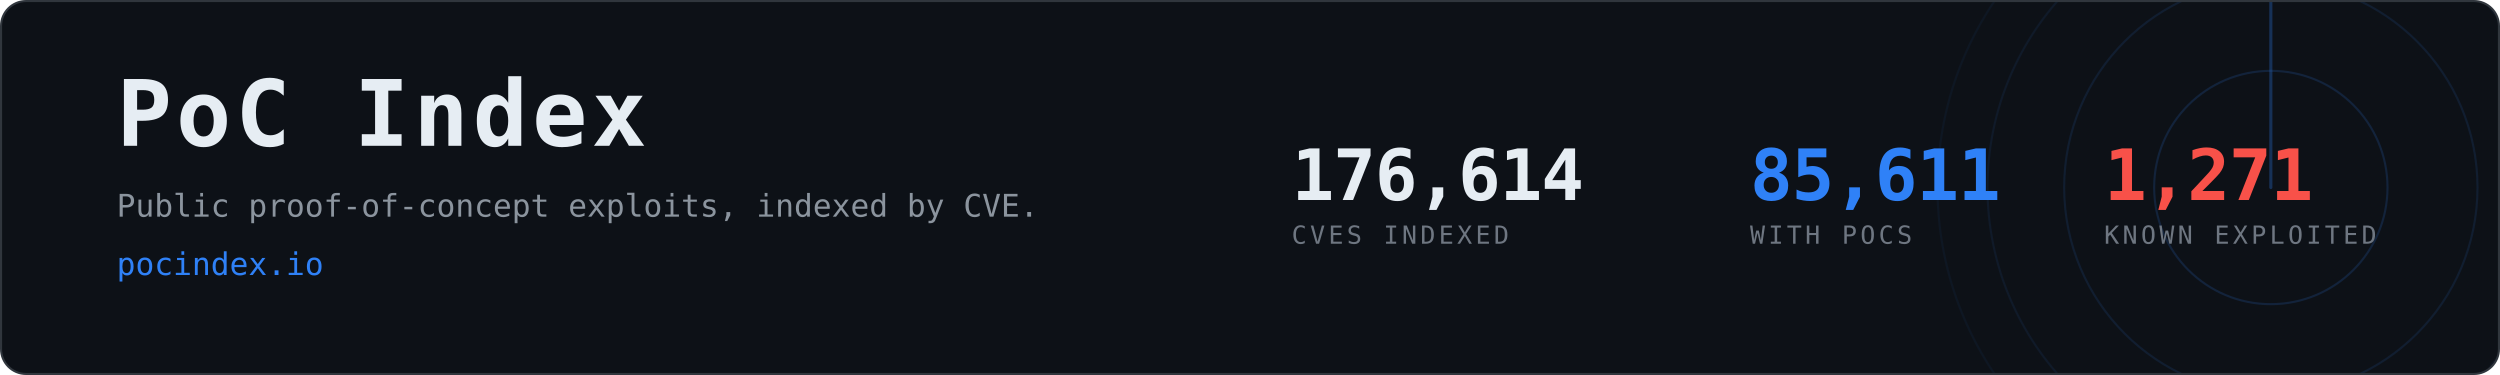
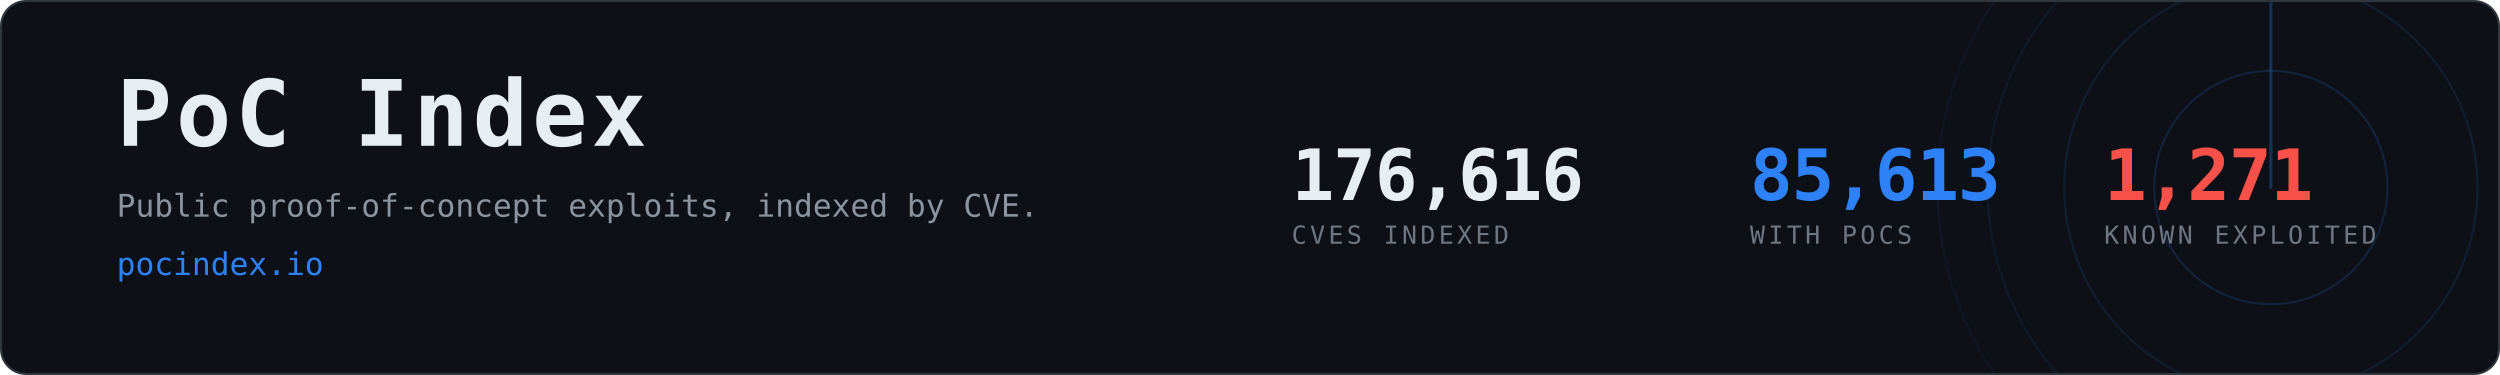
- <svg xmlns="http://www.w3.org/2000/svg" width="1200" height="180" viewBox="0 0 1200 180" role="img" aria-label="PoC Index, 85,611 CVEs with public proof-of-concept exploits">
+ <svg xmlns="http://www.w3.org/2000/svg" width="1200" height="180" viewBox="0 0 1200 180" role="img" aria-label="PoC Index, 85,613 CVEs with public proof-of-concept exploits">
  <clipPath id="card">
    <rect x="1" y="1" width="1198" height="178" rx="12" />
  </clipPath>
  <rect x="0.5" y="0.5" width="1199" height="179" rx="12" fill="#0d1117" stroke="#30363d" />
  <g clip-path="url(#card)" opacity="0.6">
    <g>
      <circle cx="1090" cy="90" r="56.0" fill="none" stroke="#2f81f7" stroke-width="1" opacity="0.270" />
      <circle cx="1090" cy="90" r="99.2" fill="none" stroke="#2f81f7" stroke-width="1" opacity="0.195" />
      <circle cx="1090" cy="90" r="136.0" fill="none" stroke="#2f81f7" stroke-width="1" opacity="0.135" />
      <circle cx="1090" cy="90" r="160.0" fill="none" stroke="#2f81f7" stroke-width="1" opacity="0.090" />
      <line x1="1090" y1="90" x2="1090" y2="-70.0" stroke="#2f81f7" stroke-width="1.5" stroke-linecap="round" opacity="0.480">
        <animateTransform attributeName="transform" type="rotate" from="0 1090 90" to="360 1090 90" dur="8s" repeatCount="indefinite" />
      </line>
    </g>
  </g>
  <text x="56" y="70" font-family="ui-monospace,SFMono-Regular,Menlo,Consolas,monospace" font-size="44" font-weight="700" fill="#e6edf3" letter-spacing="2">PoC Index</text>
  <text x="56" y="104" font-family="ui-monospace,SFMono-Regular,Menlo,Consolas,monospace" font-size="15" fill="#8b949e">
    Public proof-of-concept exploits, indexed by CVE.</text>
  <text x="56" y="132" font-family="ui-monospace,SFMono-Regular,Menlo,Consolas,monospace" font-size="15" fill="#2f81f7">pocindex.io</text>
-   <text x="620" y="96" font-family="ui-monospace,SFMono-Regular,Menlo,Consolas,monospace" font-size="34" font-weight="700" fill="#e6edf3" letter-spacing="-0.5">176,614</text>
+   <text x="620" y="96" font-family="ui-monospace,SFMono-Regular,Menlo,Consolas,monospace" font-size="34" font-weight="700" fill="#e6edf3" letter-spacing="-0.5">176,616</text>
  <text x="620" y="117" font-family="ui-monospace,SFMono-Regular,Menlo,Consolas,monospace" font-size="12" fill="#6e7681" letter-spacing="1.6">CVES INDEXED</text>
-   <text x="840" y="96" font-family="ui-monospace,SFMono-Regular,Menlo,Consolas,monospace" font-size="34" font-weight="700" fill="#2f81f7" letter-spacing="-0.5">85,611</text>
+   <text x="840" y="96" font-family="ui-monospace,SFMono-Regular,Menlo,Consolas,monospace" font-size="34" font-weight="700" fill="#2f81f7" letter-spacing="-0.5">85,613</text>
  <text x="840" y="117" font-family="ui-monospace,SFMono-Regular,Menlo,Consolas,monospace" font-size="12" fill="#6e7681" letter-spacing="1.6">WITH POCS</text>
  <text x="1010" y="96" font-family="ui-monospace,SFMono-Regular,Menlo,Consolas,monospace" font-size="34" font-weight="700" fill="#f85149" letter-spacing="-0.5">1,271</text>
  <text x="1010" y="117" font-family="ui-monospace,SFMono-Regular,Menlo,Consolas,monospace" font-size="12" fill="#6e7681" letter-spacing="1.6">KNOWN EXPLOITED</text>
</svg>
